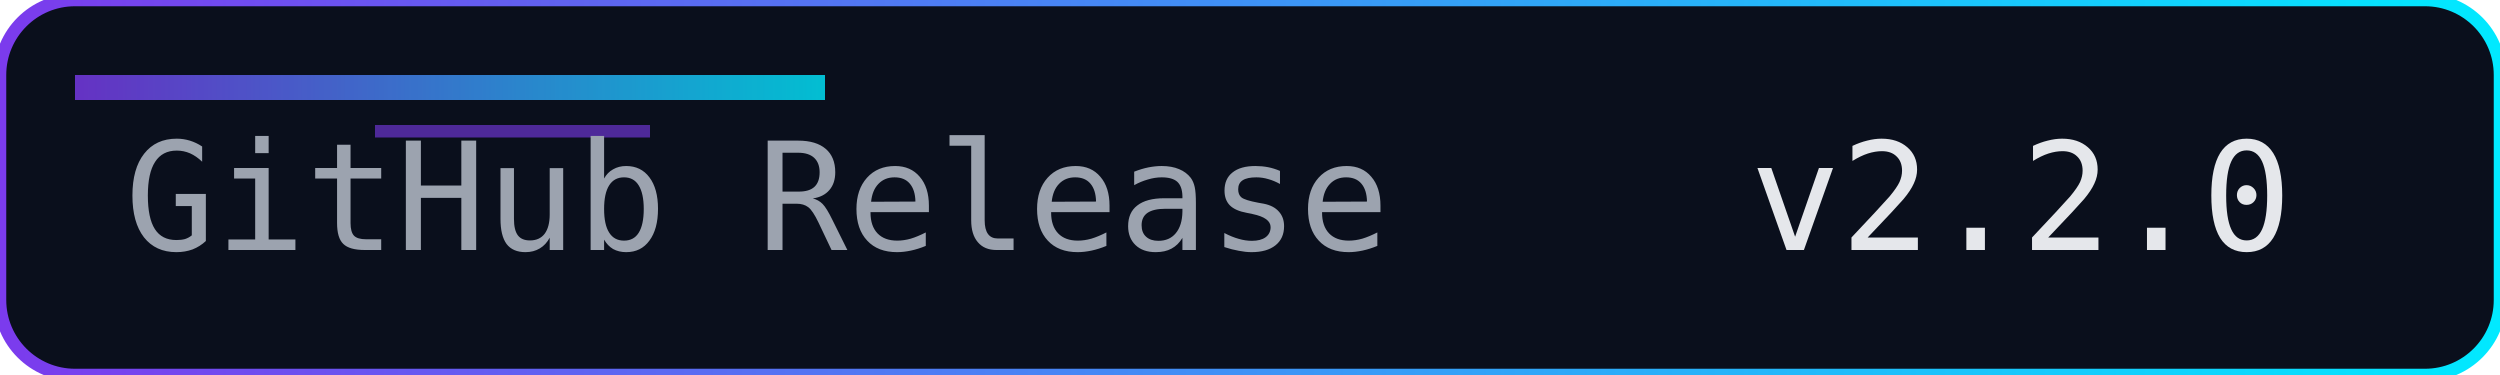
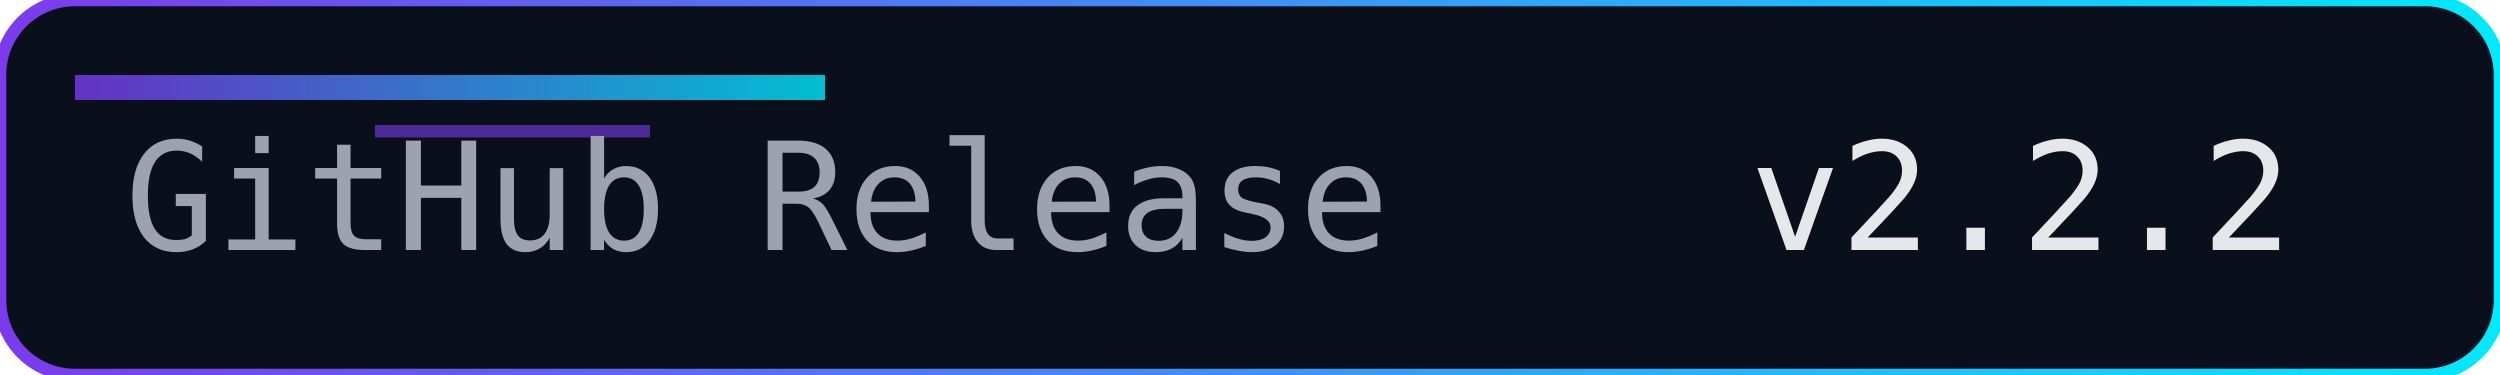
<svg xmlns="http://www.w3.org/2000/svg" width="200" height="30" role="img" aria-label="Release">
  <defs>
    <linearGradient id="accent" x1="0" y1="0" x2="1" y2="0">
      <stop offset="0%" stop-color="#7c3aed" />
      <stop offset="100%" stop-color="#00eaff" />
    </linearGradient>
  </defs>
  <rect width="200" height="30" rx="6" fill="#0a0f1c" />
  <rect width="200" height="30" rx="6" fill="none" stroke="url(#accent)" stroke-width="1" />
  <rect x="6" y="6" width="60" height="2" fill="url(#accent)" opacity="0.8" />
  <rect x="30" y="10" width="22" height="1" fill="#7c3aed" opacity="0.6" />
  <g font-family="Consolas, Menlo, monospace" font-size="12">
    <text x="10" y="20" fill="#9ca3af">GitHub Release</text>
-     <text x="140" y="20" fill="#e5e7eb">v2.2.0</text>
+     <text x="140" y="20" fill="#e5e7eb">v2.2.2</text>
  </g>
</svg>
